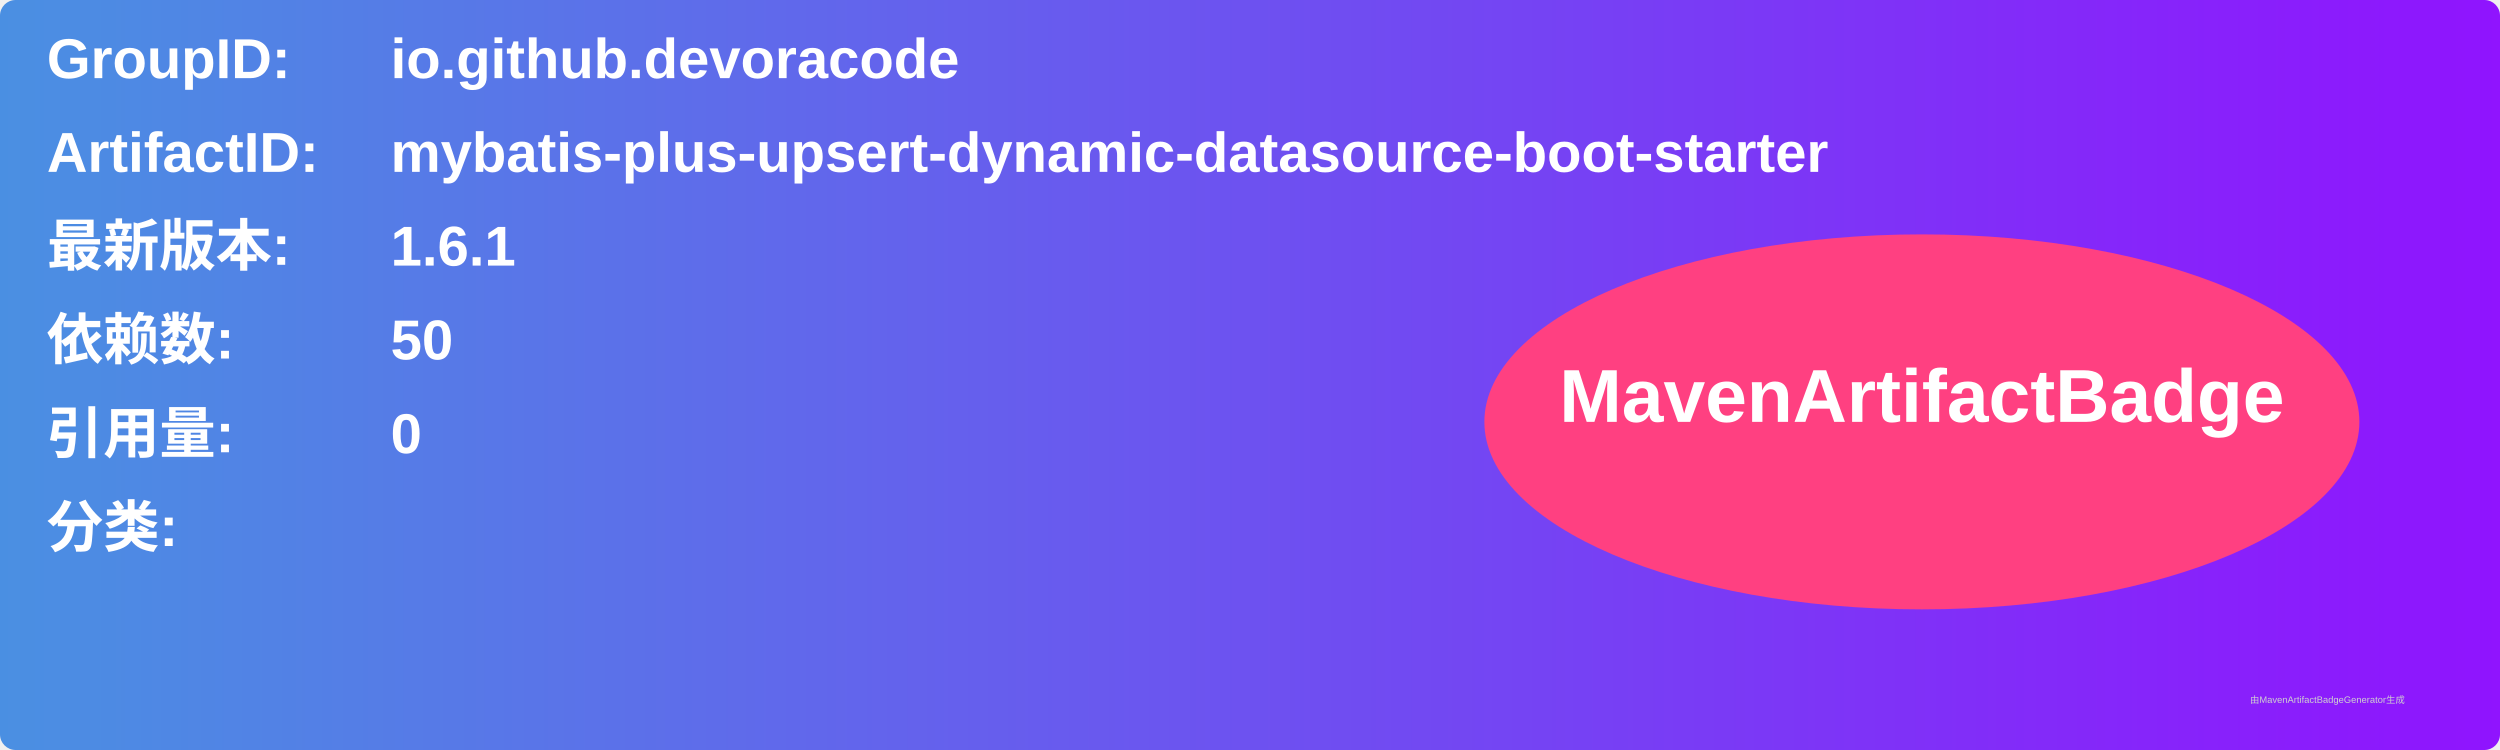
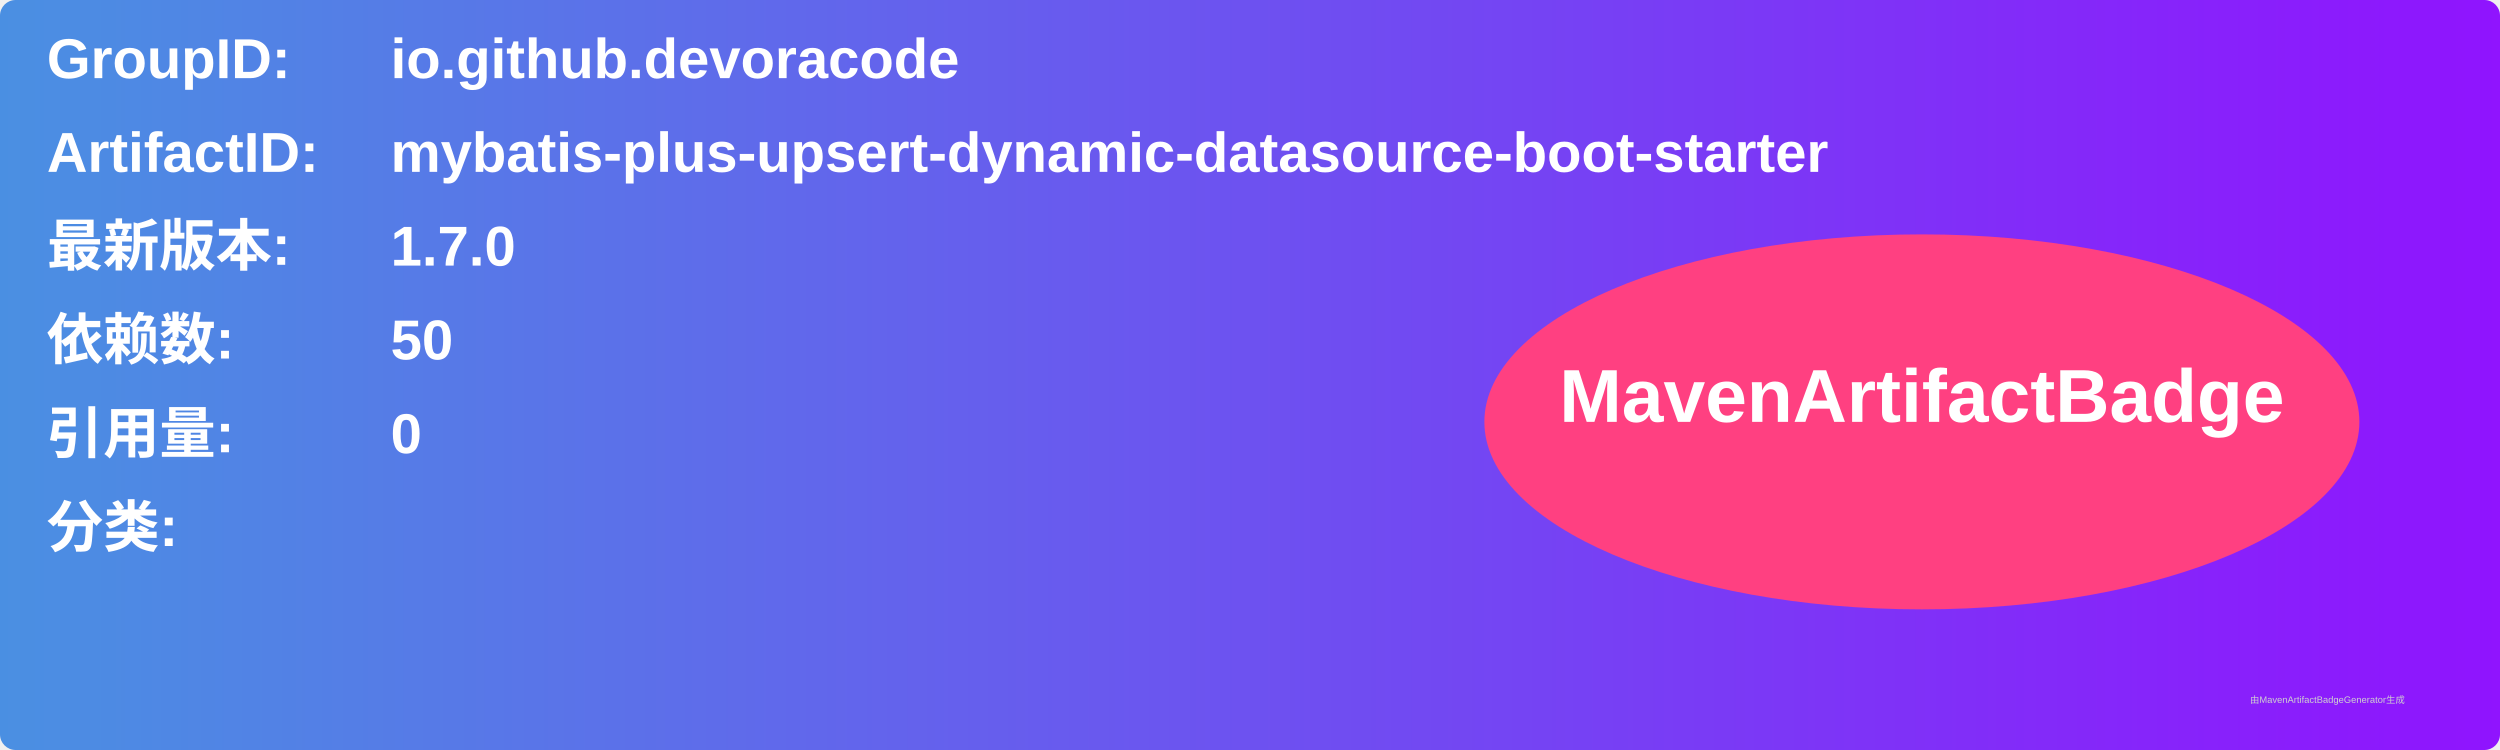
<svg xmlns="http://www.w3.org/2000/svg" width="800" height="240" viewBox="0 0 800 240">
  <linearGradient id="grad" x1="0%" y1="0%" x2="100%" y2="0%">
    <stop offset="0%" stop-color="#4a90e2" />
    <stop offset="100%" stop-color="#9013fe" />
  </linearGradient>
  <rect width="100%" height="100%" rx="5" ry="5" fill="url(#grad)" />
  <g transform="translate(15, 15)">
    <text x="0" y="10" font-family="Arial" font-size="18" fill="white" font-weight="bold" width="260">GroupID:</text>
    <text x="110" y="10" font-family="Arial" font-size="18" fill="white" font-weight="bold" width="460">io.github.devoracode</text>
    <text x="0" y="40" font-family="Arial" font-size="18" fill="white" font-weight="bold" width="260">ArtifactID:</text>
    <text x="110" y="40" font-family="Arial" font-size="18" fill="white" font-weight="bold" width="460">mybatis-plus-upsert-dynamic-datasource-boot-starter</text>
    <text x="0" y="70" font-family="Arial" font-size="18" fill="white" font-weight="bold">最新版本:</text>
    <text x="110" y="70" font-family="Arial" font-size="18" fill="white" font-weight="bold">
-       <tspan font-weight="bold">1.6.1</tspan>
+       <tspan font-weight="bold">1.7.0</tspan>
    </text>
    <text x="0" y="100" font-family="Arial" font-size="18" fill="white" font-weight="bold">依赖数: </text>
    <text x="110" y="100" font-family="Arial" font-size="18" fill="white">
      <tspan font-weight="bold">50</tspan>
    </text>
    <text x="0" y="130" font-family="Arial" font-size="18" fill="white" font-weight="bold">引用量: </text>
    <text x="110" y="130" font-family="Arial" font-size="18" fill="white">
      <tspan font-weight="bold">0</tspan>
    </text>
    <text x="0" y="160" font-family="Arial" font-size="18" fill="white" font-weight="bold">分类:</text>
    <text x="10" y="190" font-family="Arial" font-size="10" fill="white">
      <tspan font-weight="bold" />
    </text>
    <ellipse cx="600" cy="120" rx="140" ry="60" fill="#ff4081" />
    <text x="600" y="120" text-anchor="middle" font-family="Arial" font-size="24" fill="white" font-weight="bold">MavenArtifactBadge</text>
  </g>
  <text x="720" y="225" font-family="Arial" font-size="3" fill="#d0d0d0">由MavenArtifactBadgeGenerator生成</text>
</svg>
